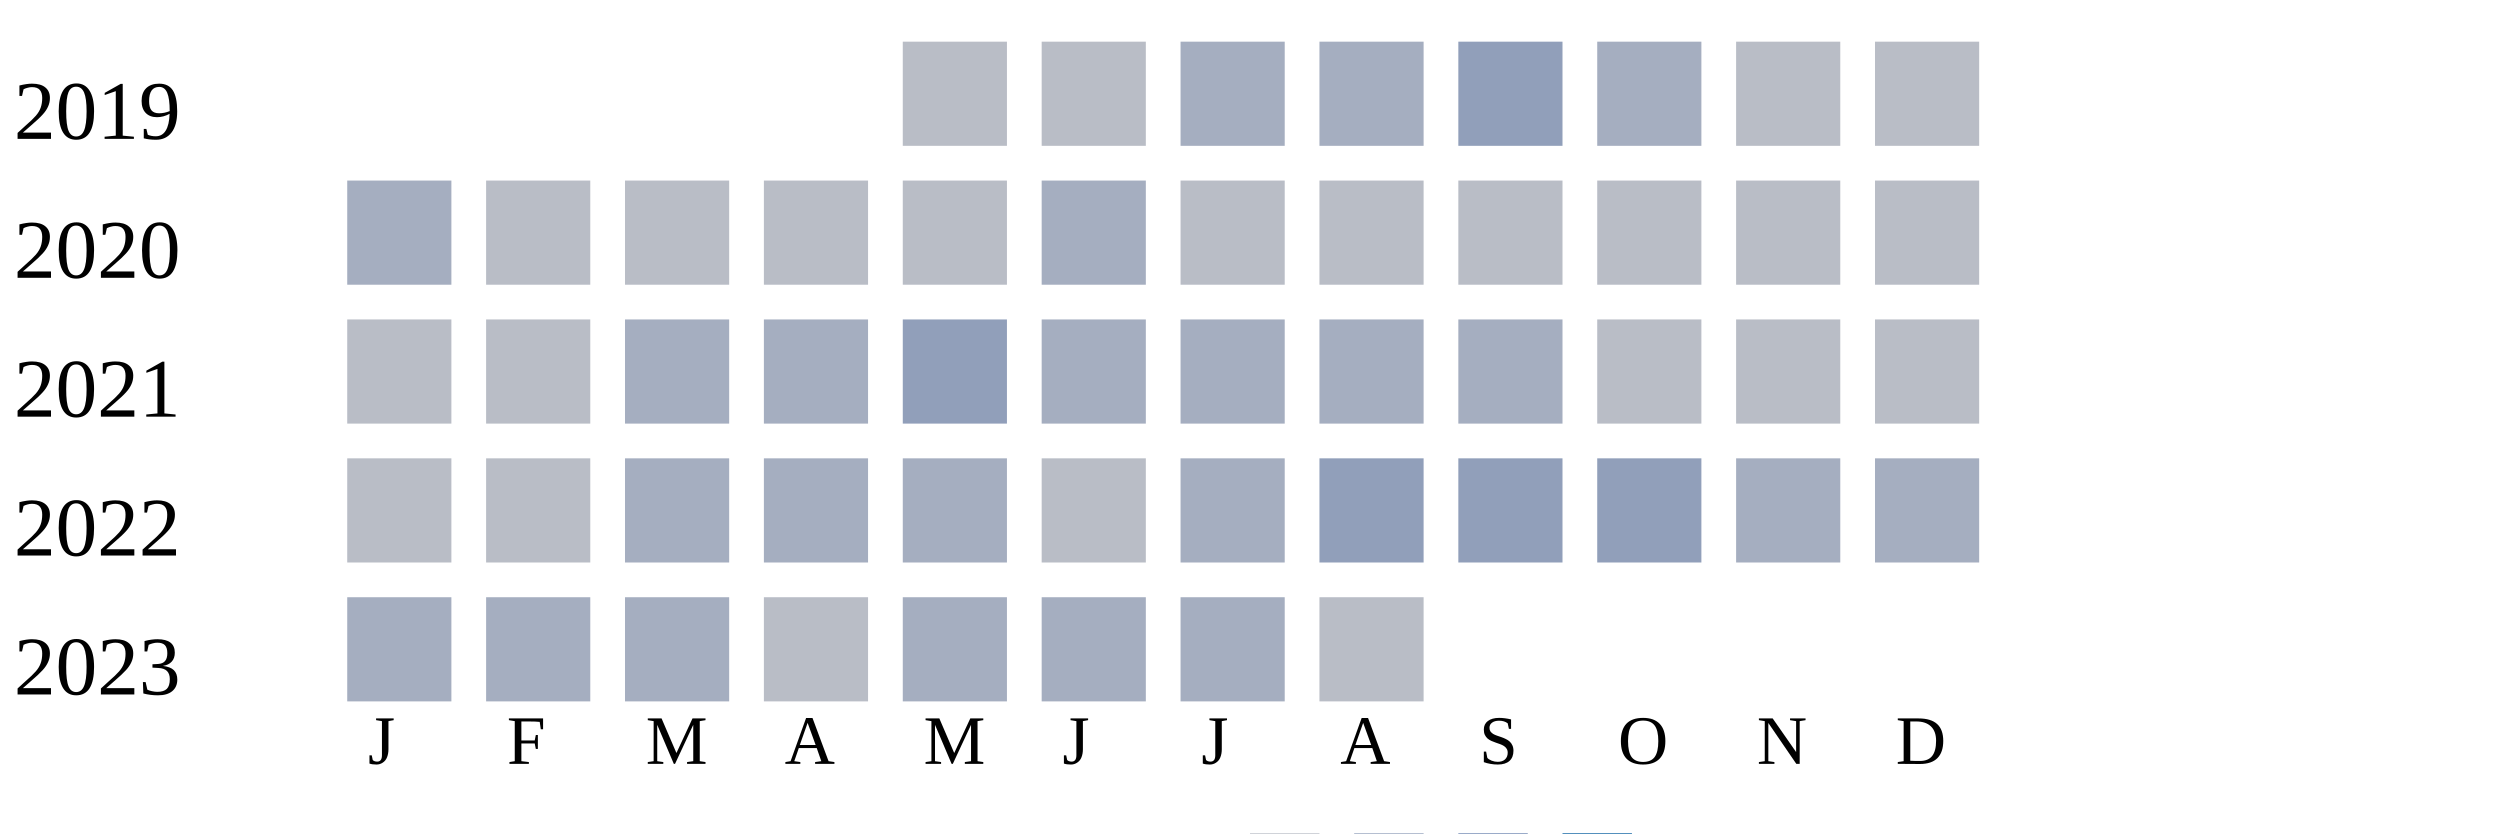
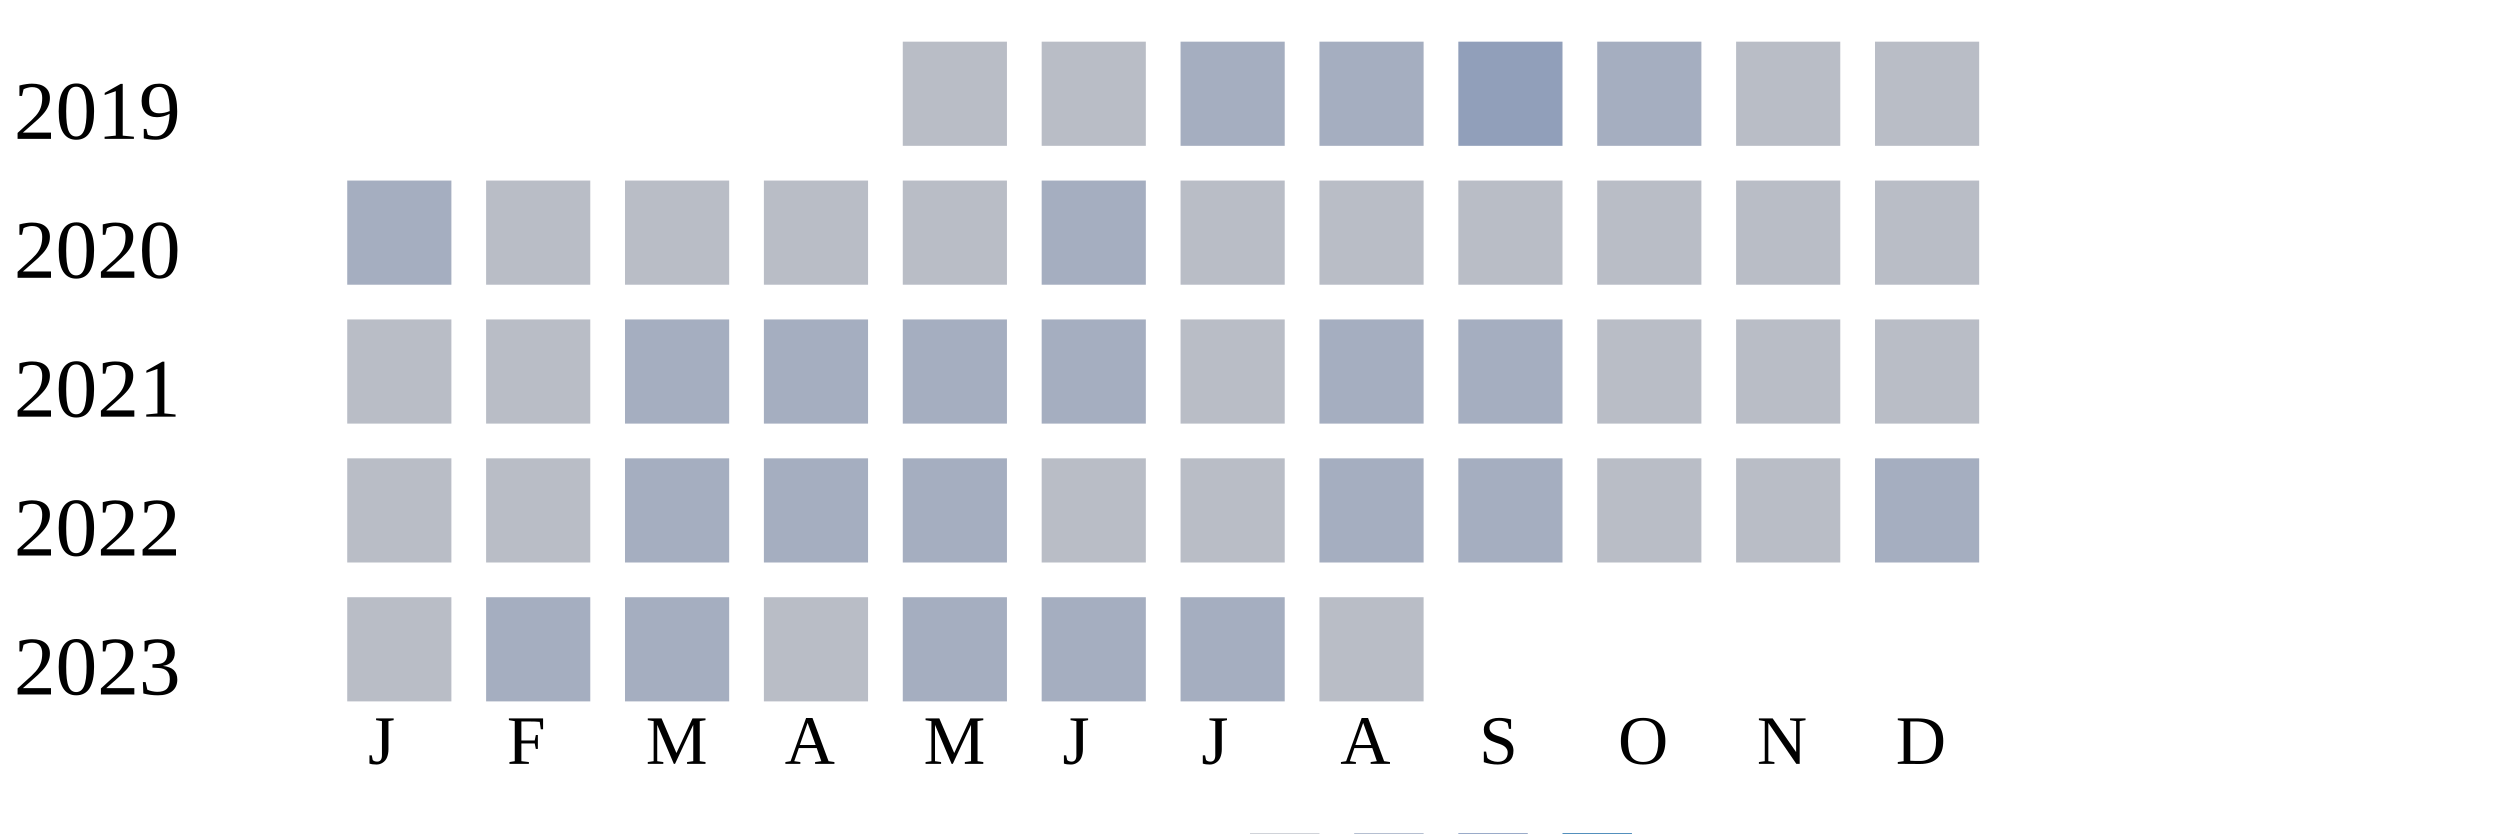
<svg xmlns="http://www.w3.org/2000/svg" width="360" height="120">
  <g transform="translate(0 0)">
    <text x="2" y="20">2019</text>
    <rect x="130" y="6" width="15" height="15" fill="#b9bdc6" />
    <rect x="150" y="6" width="15" height="15" fill="#b9bdc6" />
    <rect x="170" y="6" width="15" height="15" fill="#a5aec0" />
    <rect x="190" y="6" width="15" height="15" fill="#a5aec0" />
    <rect x="210" y="6" width="15" height="15" fill="#919fba" />
    <rect x="230" y="6" width="15" height="15" fill="#a5aec0" />
    <rect x="250" y="6" width="15" height="15" fill="#b9bdc6" />
    <rect x="270" y="6" width="15" height="15" fill="#b9bdc6" />
  </g>
  <g transform="translate(0 20)">
    <text x="2" y="20">2020</text>
    <rect x="50" y="6" width="15" height="15" fill="#a5aec0" />
    <rect x="70" y="6" width="15" height="15" fill="#b9bdc6" />
    <rect x="90" y="6" width="15" height="15" fill="#b9bdc6" />
    <rect x="110" y="6" width="15" height="15" fill="#b9bdc6" />
    <rect x="130" y="6" width="15" height="15" fill="#b9bdc6" />
    <rect x="150" y="6" width="15" height="15" fill="#a5aec0" />
    <rect x="170" y="6" width="15" height="15" fill="#b9bdc6" />
    <rect x="190" y="6" width="15" height="15" fill="#b9bdc6" />
    <rect x="210" y="6" width="15" height="15" fill="#b9bdc6" />
    <rect x="230" y="6" width="15" height="15" fill="#b9bdc6" />
    <rect x="250" y="6" width="15" height="15" fill="#b9bdc6" />
    <rect x="270" y="6" width="15" height="15" fill="#b9bdc6" />
  </g>
  <g transform="translate(0 40)">
    <text x="2" y="20">2021</text>
    <rect x="50" y="6" width="15" height="15" fill="#b9bdc6" />
    <rect x="70" y="6" width="15" height="15" fill="#b9bdc6" />
    <rect x="90" y="6" width="15" height="15" fill="#a5aec0" />
    <rect x="110" y="6" width="15" height="15" fill="#a5aec0" />
-     <rect x="130" y="6" width="15" height="15" fill="#919fba" />
+     <rect x="130" y="6" width="15" height="15" fill="#a5aec0" />
    <rect x="150" y="6" width="15" height="15" fill="#a5aec0" />
-     <rect x="170" y="6" width="15" height="15" fill="#a5aec0" />
+     <rect x="170" y="6" width="15" height="15" fill="#b9bdc6" />
    <rect x="190" y="6" width="15" height="15" fill="#a5aec0" />
    <rect x="210" y="6" width="15" height="15" fill="#a5aec0" />
    <rect x="230" y="6" width="15" height="15" fill="#b9bdc6" />
    <rect x="250" y="6" width="15" height="15" fill="#b9bdc6" />
    <rect x="270" y="6" width="15" height="15" fill="#b9bdc6" />
  </g>
  <g transform="translate(0 60)">
    <text x="2" y="20">2022</text>
    <rect x="50" y="6" width="15" height="15" fill="#b9bdc6" />
    <rect x="70" y="6" width="15" height="15" fill="#b9bdc6" />
    <rect x="90" y="6" width="15" height="15" fill="#a5aec0" />
    <rect x="110" y="6" width="15" height="15" fill="#a5aec0" />
    <rect x="130" y="6" width="15" height="15" fill="#a5aec0" />
    <rect x="150" y="6" width="15" height="15" fill="#b9bdc6" />
-     <rect x="170" y="6" width="15" height="15" fill="#a5aec0" />
-     <rect x="190" y="6" width="15" height="15" fill="#919fba" />
-     <rect x="210" y="6" width="15" height="15" fill="#919fba" />
-     <rect x="230" y="6" width="15" height="15" fill="#919fba" />
-     <rect x="250" y="6" width="15" height="15" fill="#a5aec0" />
+     <rect x="170" y="6" width="15" height="15" fill="#b9bdc6" />
+     <rect x="190" y="6" width="15" height="15" fill="#a5aec0" />
+     <rect x="210" y="6" width="15" height="15" fill="#a5aec0" />
+     <rect x="230" y="6" width="15" height="15" fill="#b9bdc6" />
+     <rect x="250" y="6" width="15" height="15" fill="#b9bdc6" />
    <rect x="270" y="6" width="15" height="15" fill="#a5aec0" />
  </g>
  <g transform="translate(0 80)">
    <text x="2" y="20">2023</text>
-     <rect x="50" y="6" width="15" height="15" fill="#a5aec0" />
+     <rect x="50" y="6" width="15" height="15" fill="#b9bdc6" />
    <rect x="70" y="6" width="15" height="15" fill="#a5aec0" />
    <rect x="90" y="6" width="15" height="15" fill="#a5aec0" />
    <rect x="110" y="6" width="15" height="15" fill="#b9bdc6" />
    <rect x="130" y="6" width="15" height="15" fill="#a5aec0" />
    <rect x="150" y="6" width="15" height="15" fill="#a5aec0" />
    <rect x="170" y="6" width="15" height="15" fill="#a5aec0" />
    <rect x="190" y="6" width="15" height="15" fill="#b9bdc6" />
  </g>
  <text style="font-size: 10px; text-align: center" x="53" y="110">J</text>
  <text style="font-size: 10px; text-align: center" x="73" y="110">F</text>
  <text style="font-size: 10px; text-align: center" x="93" y="110">M</text>
  <text style="font-size: 10px; text-align: center" x="113" y="110">A</text>
  <text style="font-size: 10px; text-align: center" x="133" y="110">M</text>
  <text style="font-size: 10px; text-align: center" x="153" y="110">J</text>
  <text style="font-size: 10px; text-align: center" x="173" y="110">J</text>
  <text style="font-size: 10px; text-align: center" x="193" y="110">A</text>
  <text style="font-size: 10px; text-align: center" x="213" y="110">S</text>
  <text style="font-size: 10px; text-align: center" x="233" y="110">O</text>
  <text style="font-size: 10px; text-align: center" x="253" y="110">N</text>
  <text style="font-size: 10px; text-align: center" x="273" y="110">D</text>
  <text style="font-size: 10px;" x="155" y="129">Less</text>
  <rect fill="#b9bdc6" width="10" height="10" x="180" y="120" />
  <rect fill="#919fba" width="10" height="10" x="195" y="120" />
  <rect fill="#6882ae" width="10" height="10" x="210" y="120" />
  <rect fill="#005a9c" width="10" height="10" x="225" y="120" />
  <text x="240" y="129" style="font-size: 10px;">More</text>
</svg>
